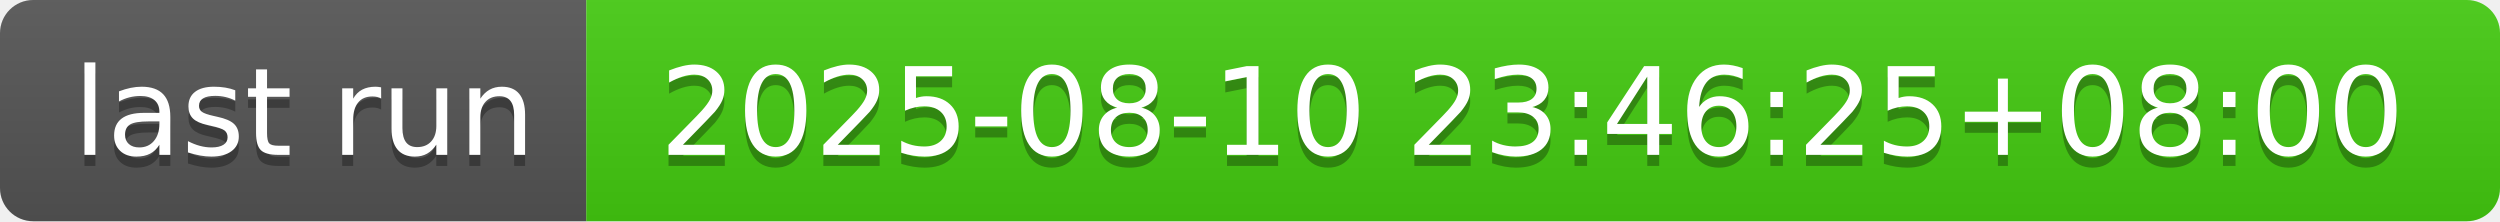
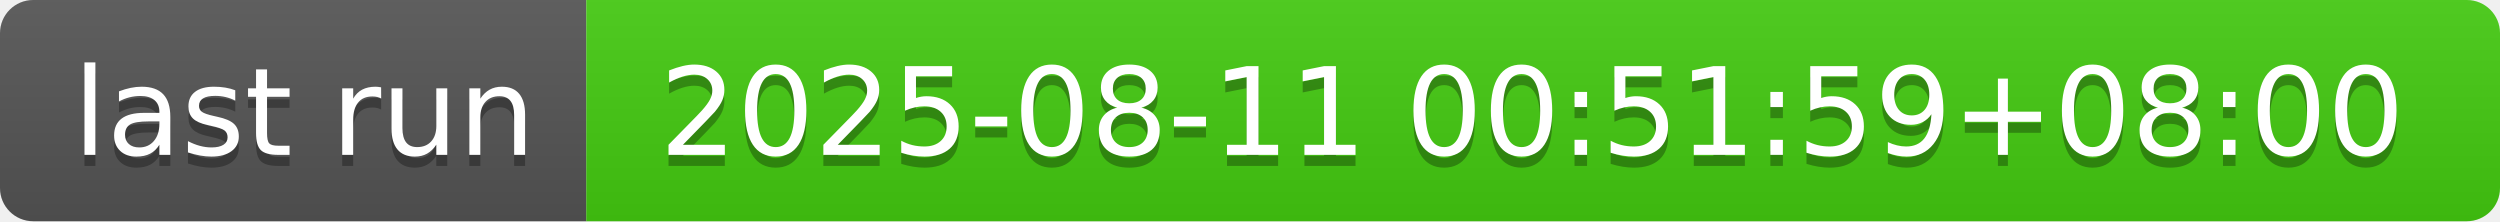
- <svg xmlns="http://www.w3.org/2000/svg" width="226" height="20" role="img" aria-label="last run: 2025-08-10 23:46:25+08:00">
+ <svg xmlns="http://www.w3.org/2000/svg" width="226" height="20" role="img" aria-label="last run: 2025-08-11 00:51:59+08:00">
  <linearGradient id="s" x2="0" y2="100%">
    <stop offset="0" stop-color="#bbb" stop-opacity=".1" />
    <stop offset="1" stop-opacity=".1" />
  </linearGradient>
  <clipPath id="r">
    <rect width="226" height="20" rx="3" fill="#fff" />
  </clipPath>
  <g clip-path="url(#r)">
    <rect width="53" height="20" fill="#555" />
    <rect x="53" width="173" height="20" fill="#4c1" />
    <rect width="226" height="20" fill="url(#s)" />
  </g>
  <g fill="#fff" text-anchor="middle" font-family="Verdana,Geneva,DejaVu Sans,sans-serif" text-rendering="geometricPrecision" font-size="110">
    <text aria-hidden="true" x="275" y="150" fill="#010101" fill-opacity=".3" transform="scale(.1)" textLength="430">last run</text>
    <text x="275" y="140" transform="scale(.1)" fill="#fff" textLength="430">last run</text>
-     <text aria-hidden="true" x="1385" y="150" fill="#010101" fill-opacity=".3" transform="scale(.1)" textLength="1630">2025-08-10 23:46:25+08:00</text>
-     <text x="1385" y="140" transform="scale(.1)" fill="#fff" textLength="1630">2025-08-10 23:46:25+08:00</text>
+     <text aria-hidden="true" x="1385" y="150" fill="#010101" fill-opacity=".3" transform="scale(.1)" textLength="1630">2025-08-11 00:51:59+08:00</text>
+     <text x="1385" y="140" transform="scale(.1)" fill="#fff" textLength="1630">2025-08-11 00:51:59+08:00</text>
  </g>
</svg>
